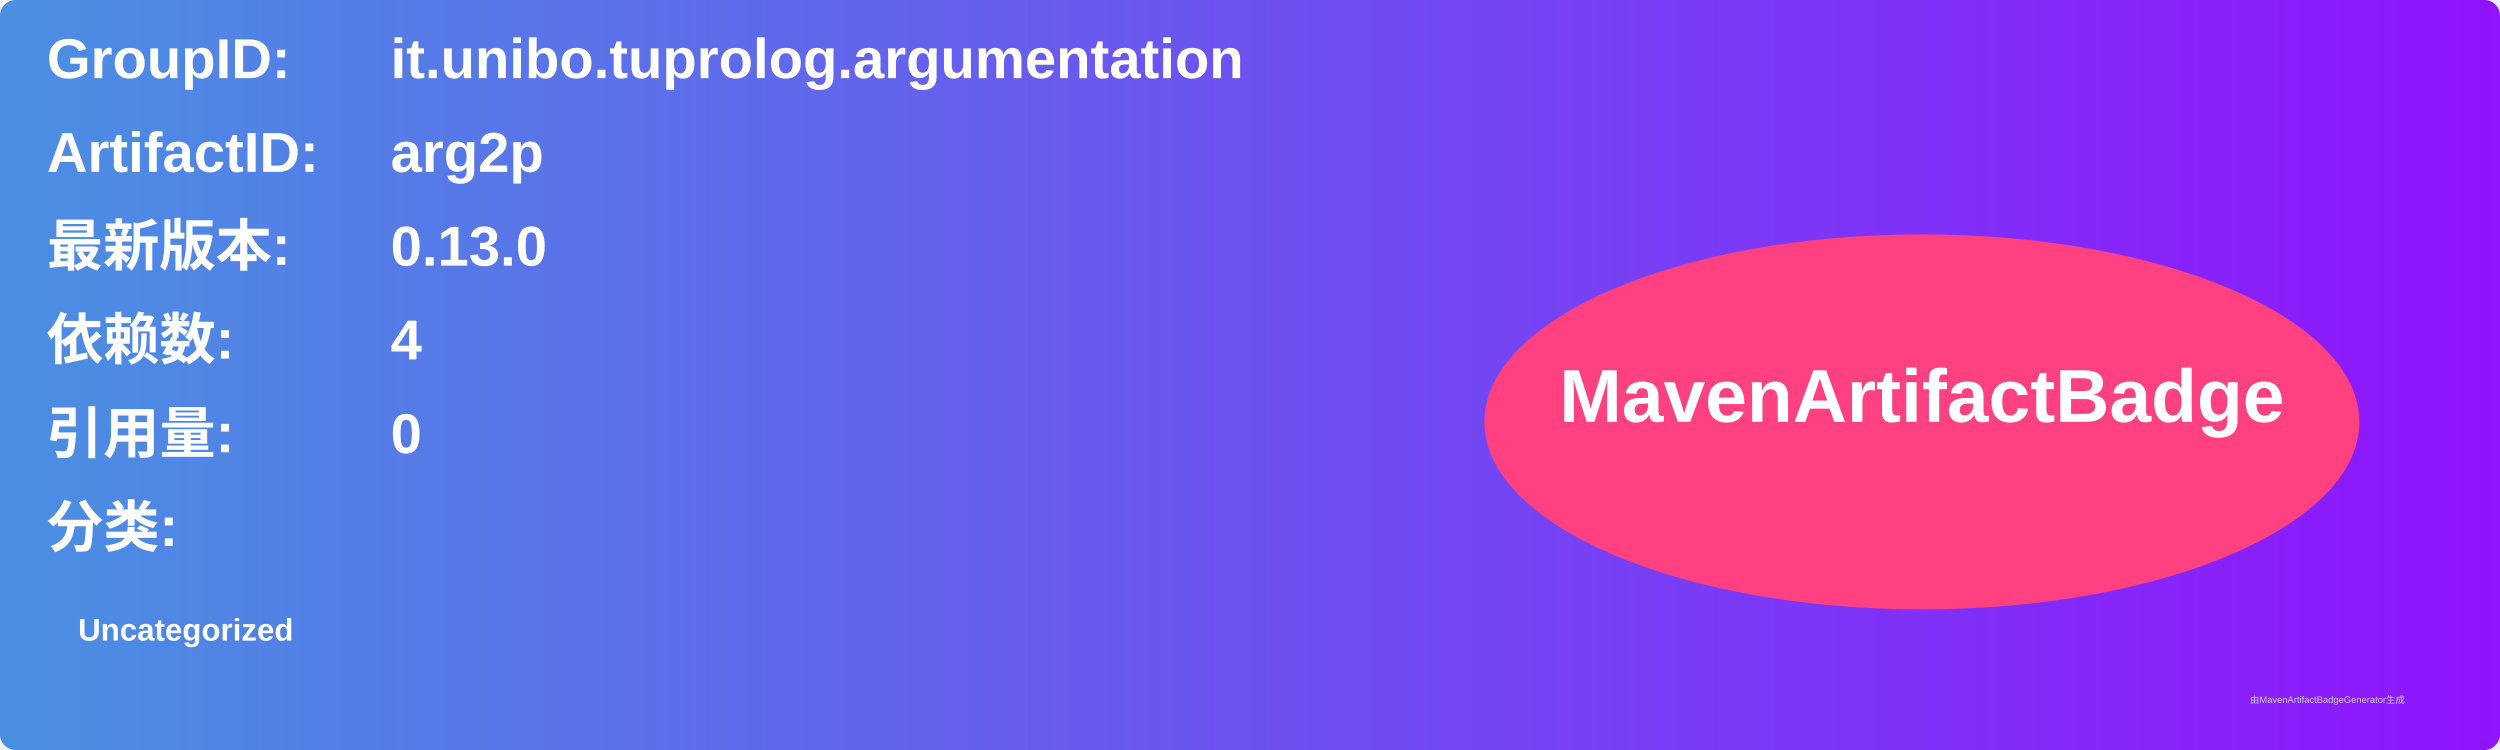
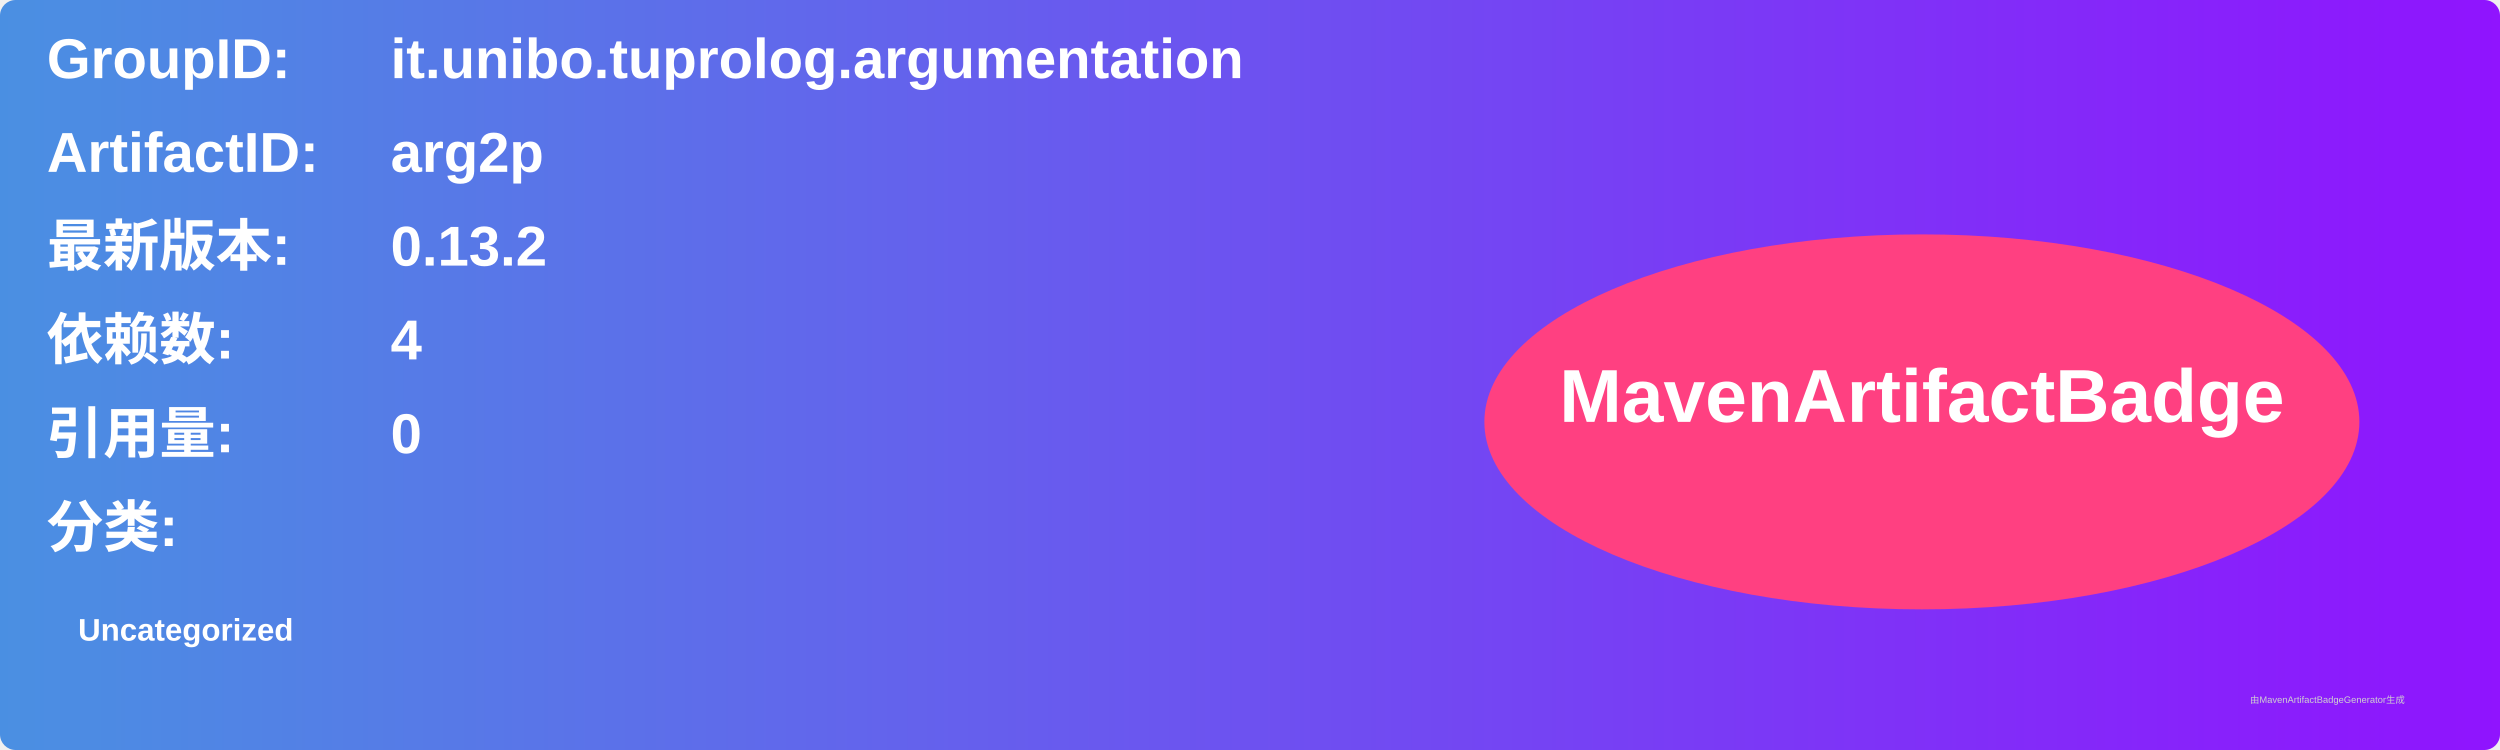
<svg xmlns="http://www.w3.org/2000/svg" width="800" height="240" viewBox="0 0 800 240">
  <linearGradient id="grad" x1="0%" y1="0%" x2="100%" y2="0%">
    <stop offset="0%" stop-color="#4a90e2" />
    <stop offset="100%" stop-color="#9013fe" />
  </linearGradient>
  <rect width="100%" height="100%" rx="5" ry="5" fill="url(#grad)" />
  <g transform="translate(15, 15)">
    <text x="0" y="10" font-family="Arial" font-size="18" fill="white" font-weight="bold" width="260">GroupID:</text>
    <text x="110" y="10" font-family="Arial" font-size="18" fill="white" font-weight="bold" width="460">it.unibo.tuprolog.argumentation</text>
    <text x="0" y="40" font-family="Arial" font-size="18" fill="white" font-weight="bold" width="260">ArtifactID:</text>
    <text x="110" y="40" font-family="Arial" font-size="18" fill="white" font-weight="bold" width="460">arg2p</text>
    <text x="0" y="70" font-family="Arial" font-size="18" fill="white" font-weight="bold">最新版本:</text>
    <text x="110" y="70" font-family="Arial" font-size="18" fill="white" font-weight="bold">
-       <tspan font-weight="bold">0.13.0</tspan>
+       <tspan font-weight="bold">0.13.2</tspan>
    </text>
    <text x="0" y="100" font-family="Arial" font-size="18" fill="white" font-weight="bold">依赖数: </text>
    <text x="110" y="100" font-family="Arial" font-size="18" fill="white">
      <tspan font-weight="bold">4</tspan>
    </text>
    <text x="0" y="130" font-family="Arial" font-size="18" fill="white" font-weight="bold">引用量: </text>
    <text x="110" y="130" font-family="Arial" font-size="18" fill="white">
      <tspan font-weight="bold">0</tspan>
    </text>
    <text x="0" y="160" font-family="Arial" font-size="18" fill="white" font-weight="bold">分类:</text>
    <text x="10" y="190" font-family="Arial" font-size="10" fill="white">
      <tspan font-weight="bold">Uncategorized</tspan>
    </text>
    <ellipse cx="600" cy="120" rx="140" ry="60" fill="#ff4081" />
    <text x="600" y="120" text-anchor="middle" font-family="Arial" font-size="24" fill="white" font-weight="bold">MavenArtifactBadge</text>
  </g>
  <text x="720" y="225" font-family="Arial" font-size="3" fill="#d0d0d0">由MavenArtifactBadgeGenerator生成</text>
</svg>
